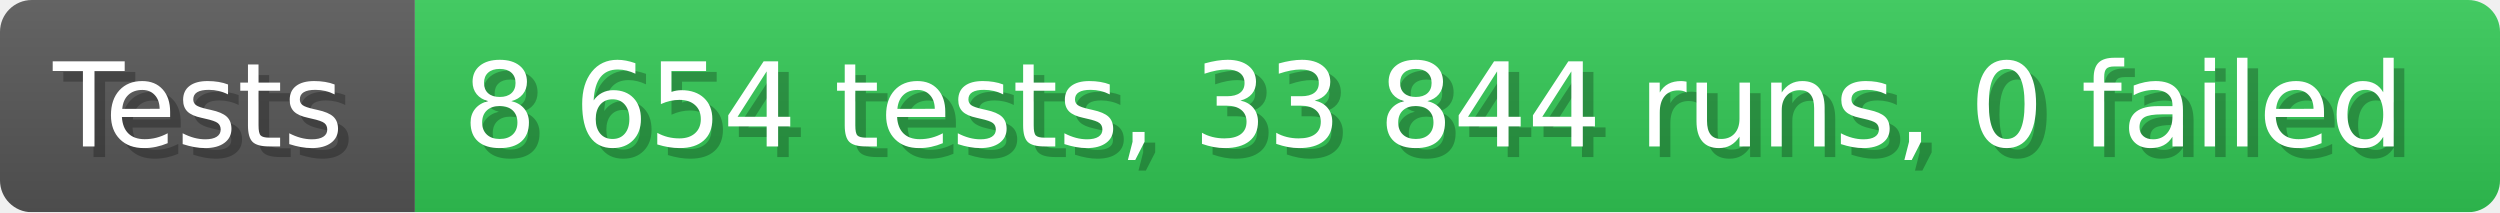
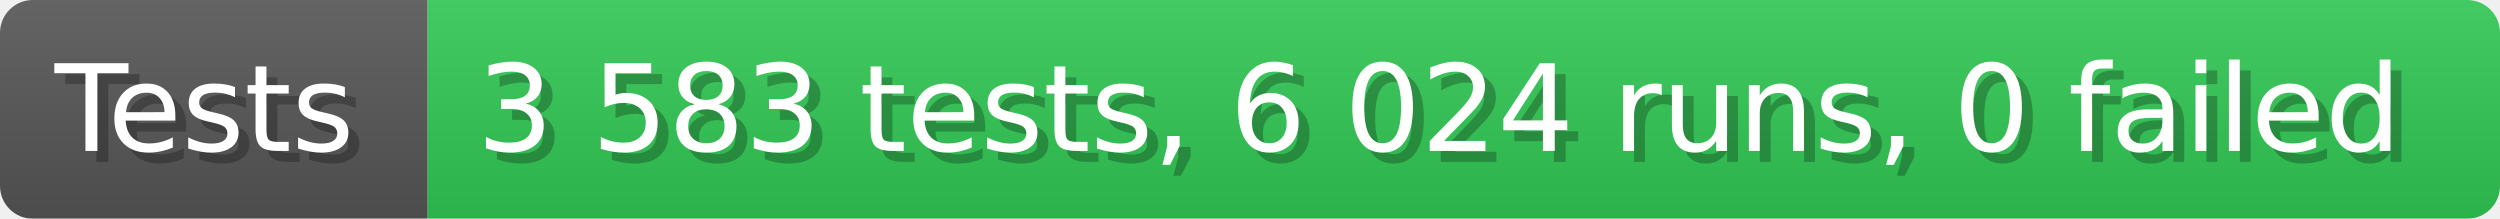
- <svg xmlns="http://www.w3.org/2000/svg" width="235.6" height="20" viewBox="0 0 2356 200" role="img" aria-label="Tests: 8 654 tests, 33 844 runs, 0 failed">
+ <svg xmlns="http://www.w3.org/2000/svg" width="228.6" height="20" viewBox="0 0 2286 200" role="img" aria-label="Tests: 3 583 tests, 6 024 runs, 0 failed">
  <linearGradient id="a" x2="0" y2="100%">
    <stop offset="0" stop-opacity=".1" stop-color="#EEE" />
    <stop offset="1" stop-opacity=".1" />
  </linearGradient>
  <mask id="m">
-     <rect width="2356" height="200" rx="30" fill="#FFF" />
+     <rect width="2286" height="200" rx="30" fill="#FFF" />
  </mask>
  <g mask="url(#m)">
    <rect width="391" height="200" fill="#555" />
-     <rect width="1965" height="200" fill="#31c653" x="391" />
-     <rect width="2356" height="200" fill="url(#a)" />
+     <rect width="1895" height="200" fill="#31c653" x="391" />
+     <rect width="2286" height="200" fill="url(#a)" />
  </g>
  <g aria-hidden="true" fill="#fff" text-anchor="start" font-family="Verdana,DejaVu Sans,sans-serif" font-size="110">
    <text x="60" y="148" textLength="291" fill="#000" opacity="0.25">Tests</text>
    <text x="50" y="138" textLength="291">Tests</text>
-     <text x="446" y="148" textLength="1865" fill="#000" opacity="0.25">8 654 tests, 33 844 runs, 0 failed</text>
-     <text x="436" y="138" textLength="1865">8 654 tests, 33 844 runs, 0 failed</text>
+     <text x="446" y="148" textLength="1795" fill="#000" opacity="0.25">3 583 tests, 6 024 runs, 0 failed</text>
+     <text x="436" y="138" textLength="1795">3 583 tests, 6 024 runs, 0 failed</text>
  </g>
</svg>
